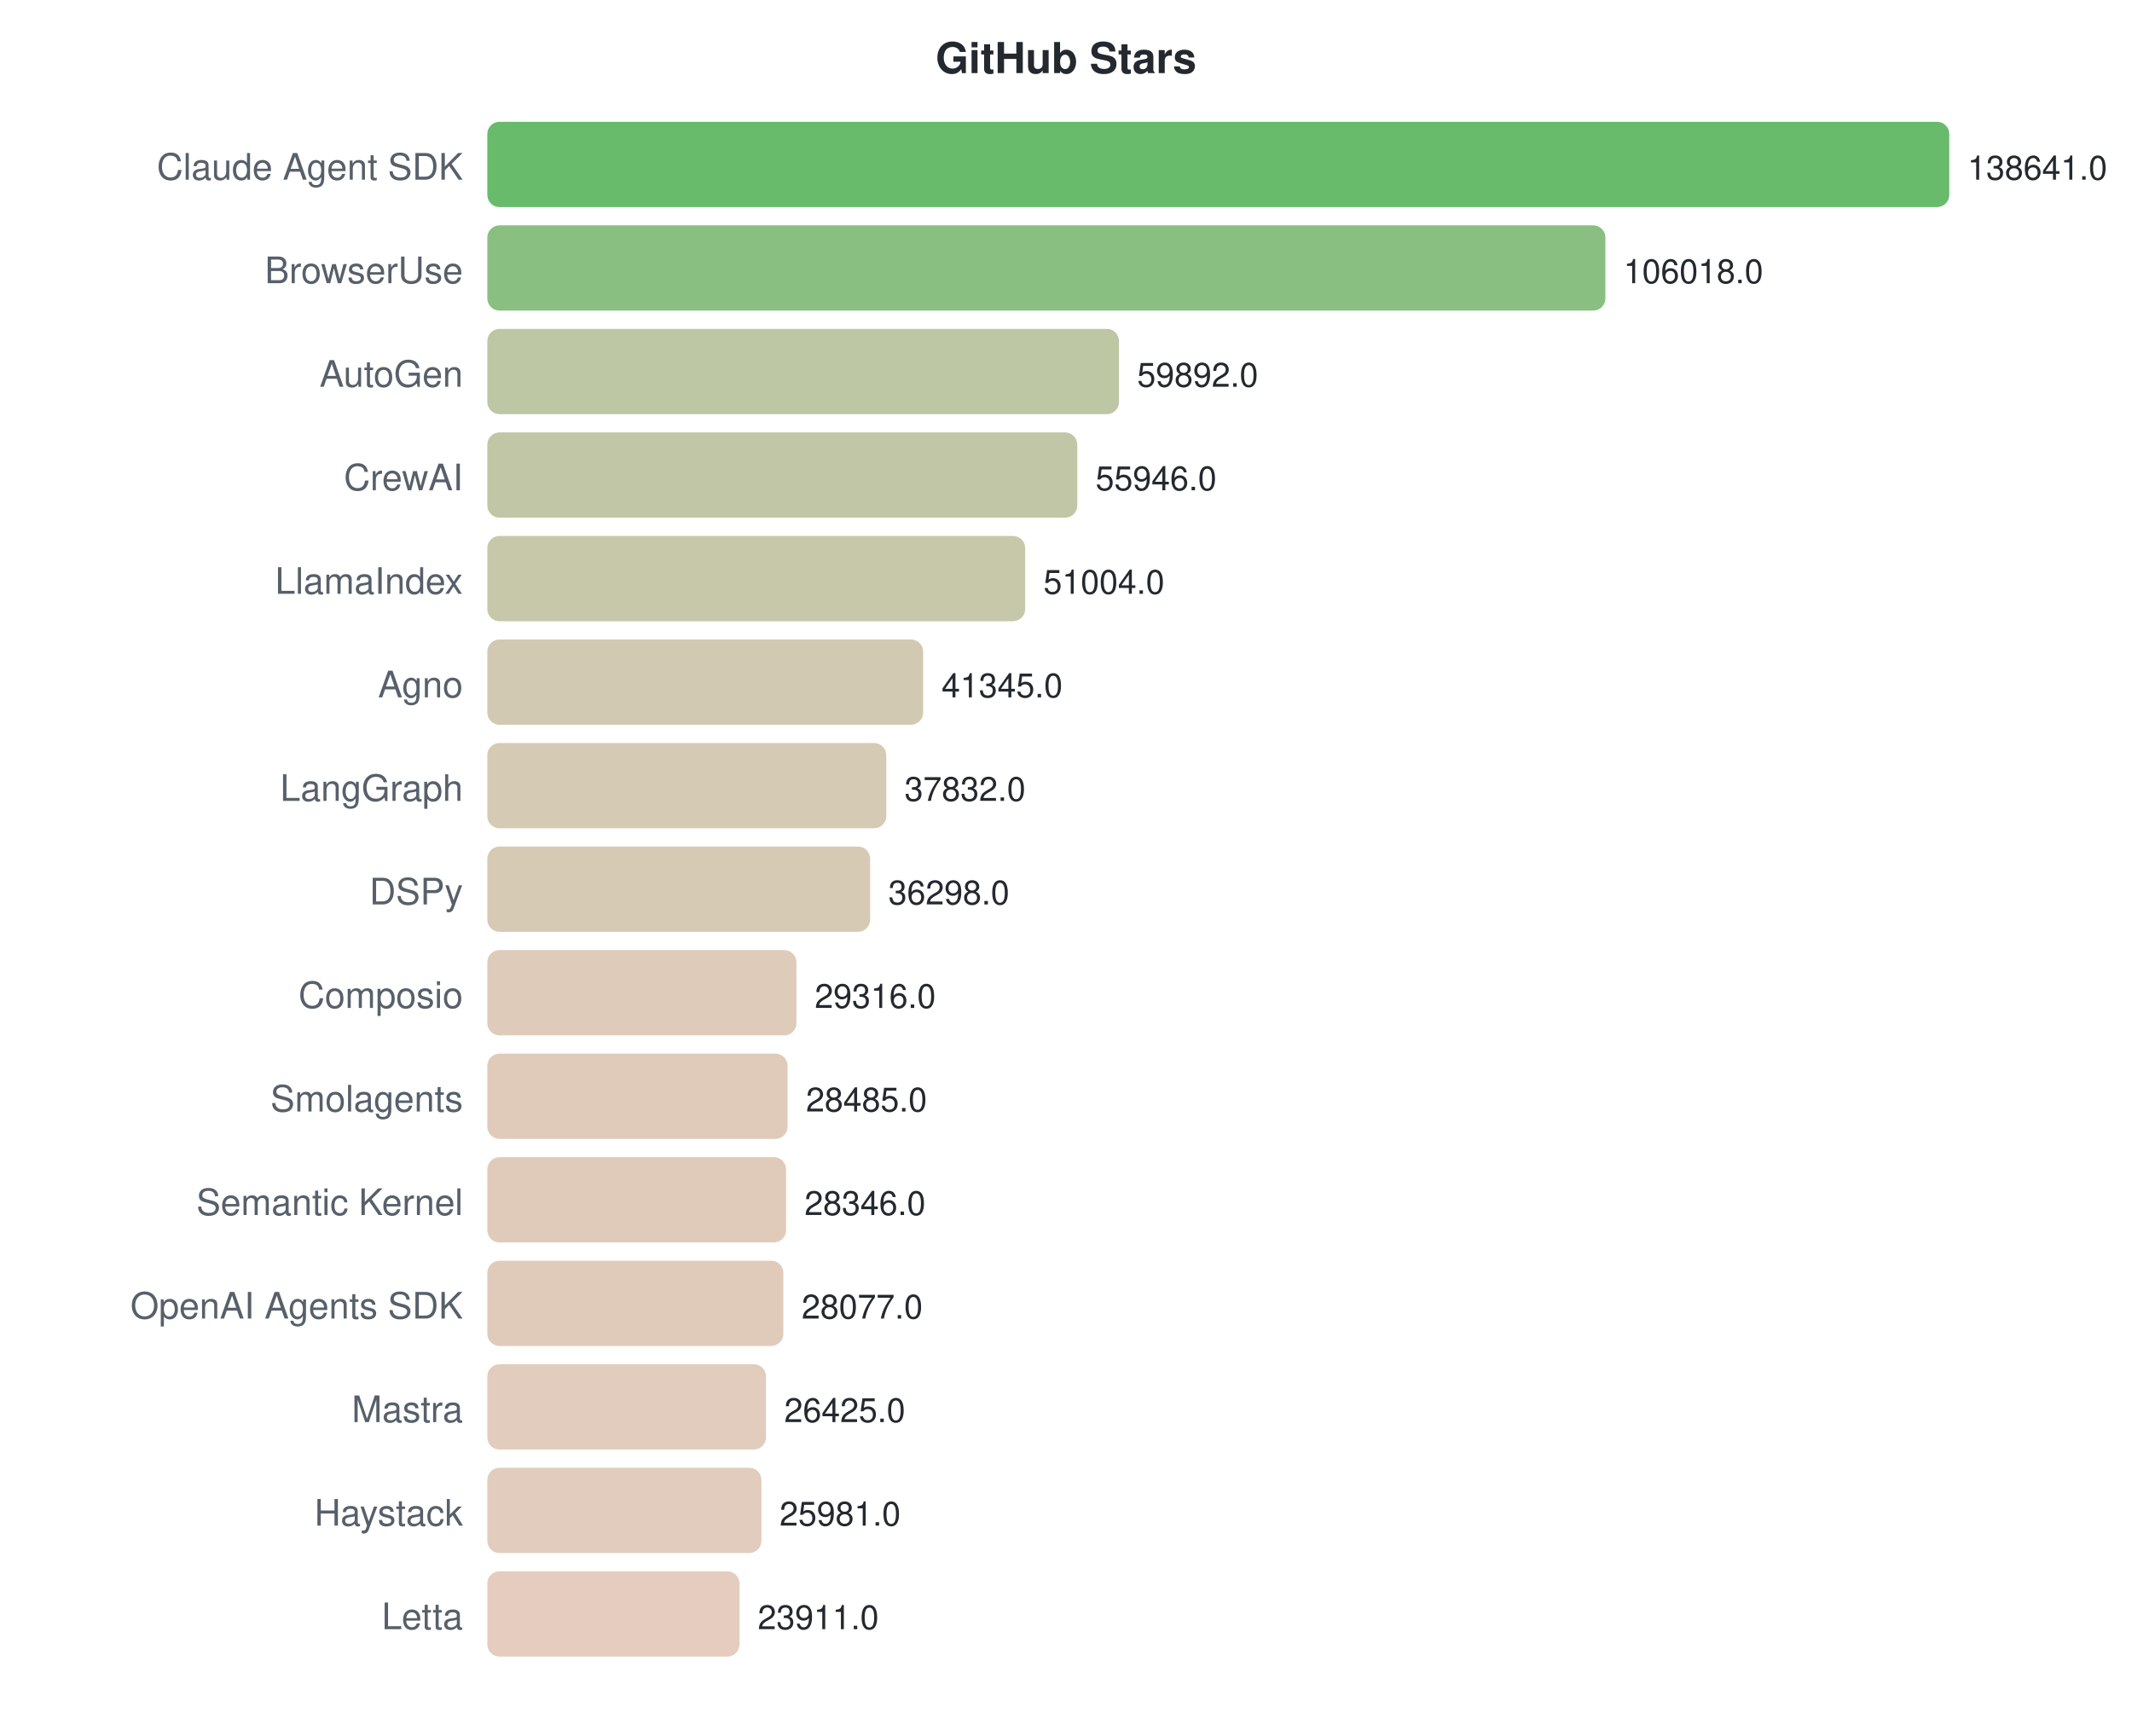
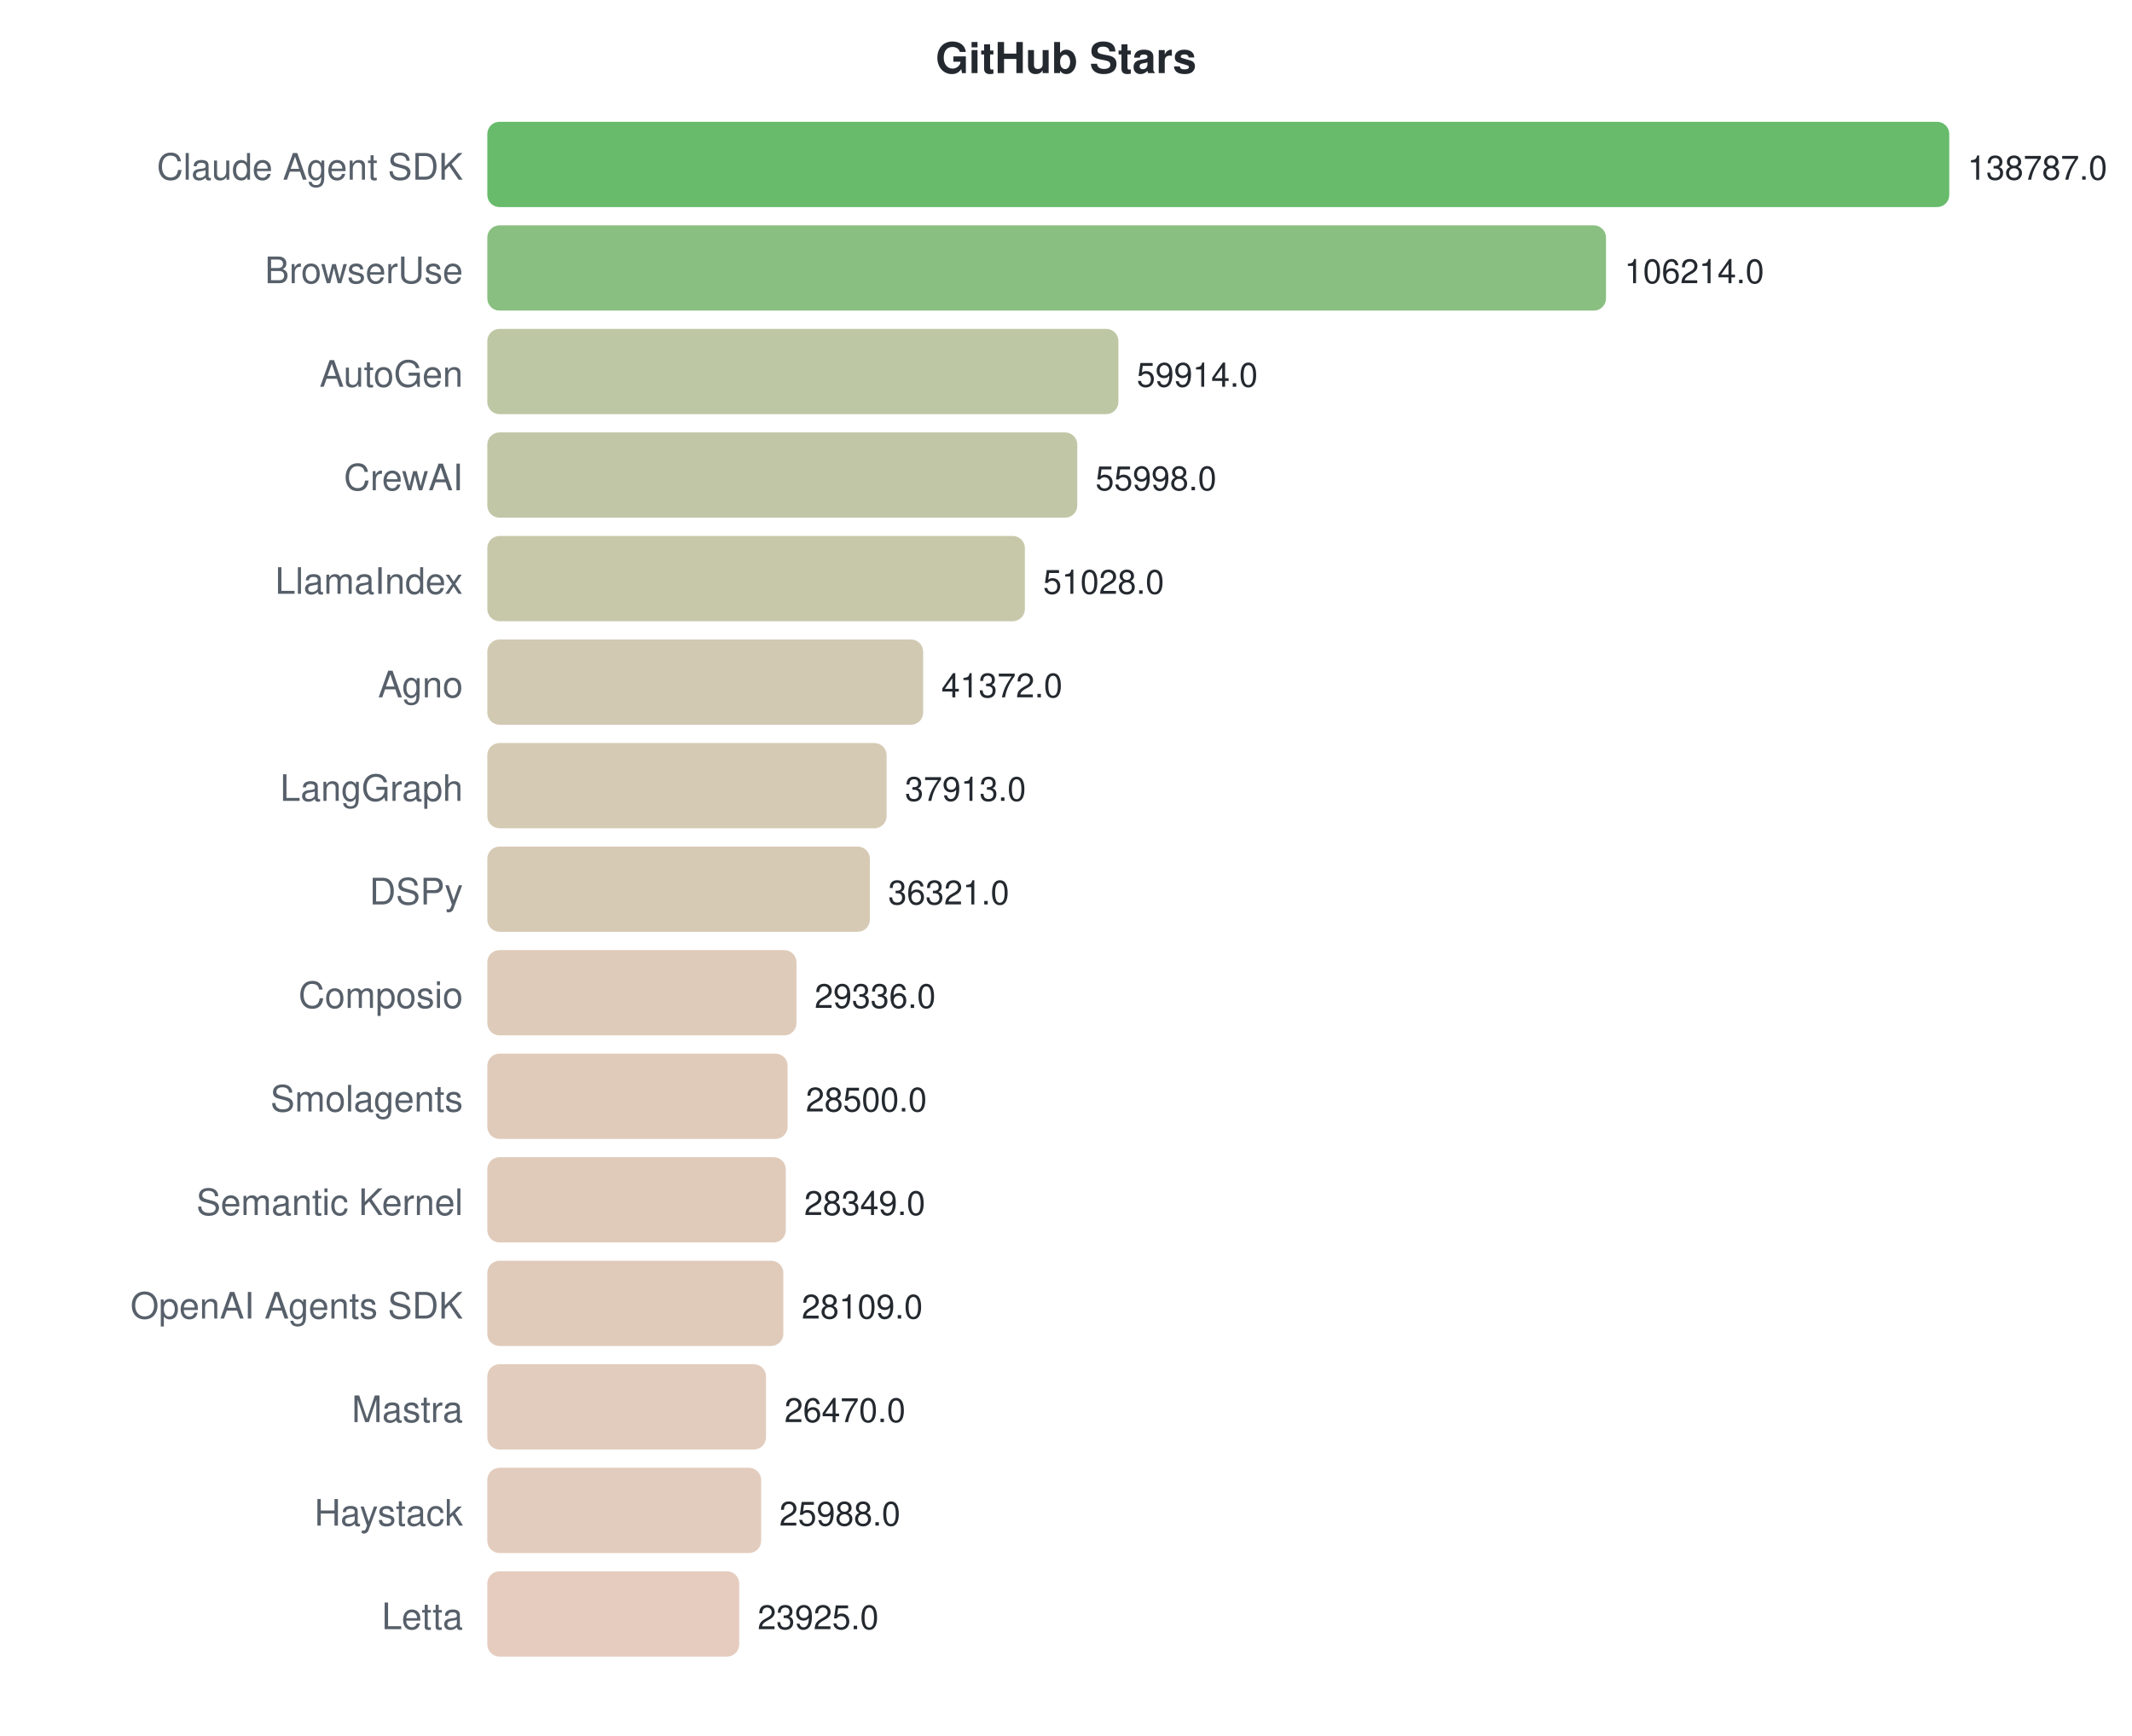
<svg xmlns="http://www.w3.org/2000/svg" width="700" height="570">
  <style>text { font-family: -apple-system, BlinkMacSystemFont, "Segoe UI", Helvetica, Arial, sans-serif; }</style>
  <text x="350" y="24" text-anchor="middle" font-size="14" font-weight="bold" fill="#24292f">GitHub Stars</text>
  <text x="152" y="59" text-anchor="end" font-size="12" fill="#57606a">Claude Agent SDK</text>
  <rect x="160" y="40" width="480.0" height="28" rx="4" fill="#4caf50" opacity="0.85" />
-   <text x="646.0" y="59" font-size="11" fill="#24292f">138641.0</text>
+   <text x="646.0" y="59" font-size="11" fill="#24292f">138787.0</text>
  <text x="152" y="93" text-anchor="end" font-size="12" fill="#57606a">BrowserUse</text>
-   <rect x="160" y="74" width="367.1" height="28" rx="4" fill="#76b46c" opacity="0.85" />
-   <text x="533.053" y="93" font-size="11" fill="#24292f">106018.0</text>
+   <rect x="160" y="74" width="367.3" height="28" rx="4" fill="#76b46c" opacity="0.85" />
+   <text x="533.345" y="93" font-size="11" fill="#24292f">106214.0</text>
  <text x="152" y="127" text-anchor="end" font-size="12" fill="#57606a">AutoGen</text>
-   <rect x="160" y="108" width="207.4" height="28" rx="4" fill="#b1bd94" opacity="0.85" />
-   <text x="373.357" y="127" font-size="11" fill="#24292f">59892.0</text>
+   <rect x="160" y="108" width="207.2" height="28" rx="4" fill="#b1bd94" opacity="0.85" />
+   <text x="373.215" y="127" font-size="11" fill="#24292f">59914.0</text>
  <text x="152" y="161" text-anchor="end" font-size="12" fill="#57606a">CrewAI</text>
  <rect x="160" y="142" width="193.7" height="28" rx="4" fill="#b6bd97" opacity="0.85" />
-   <text x="359.695" y="161" font-size="11" fill="#24292f">55946.0</text>
+   <text x="359.671" y="161" font-size="11" fill="#24292f">55998.0</text>
  <text x="152" y="195" text-anchor="end" font-size="12" fill="#57606a">LlamaIndex</text>
-   <rect x="160" y="176" width="176.6" height="28" rx="4" fill="#bdbe9b" opacity="0.85" />
-   <text x="342.585" y="195" font-size="11" fill="#24292f">51004.0</text>
+   <rect x="160" y="176" width="176.5" height="28" rx="4" fill="#bdbe9b" opacity="0.85" />
+   <text x="342.482" y="195" font-size="11" fill="#24292f">51028.0</text>
  <text x="152" y="229" text-anchor="end" font-size="12" fill="#57606a">Agno</text>
  <rect x="160" y="210" width="143.1" height="28" rx="4" fill="#c9c0a4" opacity="0.85" />
-   <text x="309.144" y="229" font-size="11" fill="#24292f">41345.0</text>
+   <text x="309.087" y="229" font-size="11" fill="#24292f">41372.0</text>
  <text x="152" y="263" text-anchor="end" font-size="12" fill="#57606a">LangGraph</text>
-   <rect x="160" y="244" width="131.0" height="28" rx="4" fill="#cec1a7" opacity="0.85" />
-   <text x="296.981" y="263" font-size="11" fill="#24292f">37832.0</text>
+   <rect x="160" y="244" width="131.1" height="28" rx="4" fill="#cec1a7" opacity="0.85" />
+   <text x="297.124" y="263" font-size="11" fill="#24292f">37913.0</text>
  <text x="152" y="297" text-anchor="end" font-size="12" fill="#57606a">DSPy</text>
-   <rect x="160" y="278" width="125.7" height="28" rx="4" fill="#d0c1a8" opacity="0.85" />
-   <text x="291.67" y="297" font-size="11" fill="#24292f">36298.0</text>
+   <rect x="160" y="278" width="125.6" height="28" rx="4" fill="#d0c1a8" opacity="0.85" />
+   <text x="291.618" y="297" font-size="11" fill="#24292f">36321.0</text>
  <text x="152" y="331" text-anchor="end" font-size="12" fill="#57606a">Composio</text>
  <rect x="160" y="312" width="101.5" height="28" rx="4" fill="#d9c2ae" opacity="0.85" />
-   <text x="267.497" y="331" font-size="11" fill="#24292f">29316.0</text>
+   <text x="267.46" y="331" font-size="11" fill="#24292f">29336.0</text>
  <text x="152" y="365" text-anchor="end" font-size="12" fill="#57606a">Smolagents</text>
  <rect x="160" y="346" width="98.6" height="28" rx="4" fill="#dac2af" opacity="0.85" />
-   <text x="264.62" y="365" font-size="11" fill="#24292f">28485.0</text>
+   <text x="264.568" y="365" font-size="11" fill="#24292f">28500.0</text>
  <text x="152" y="399" text-anchor="end" font-size="12" fill="#57606a">Semantic Kernel</text>
-   <rect x="160" y="380" width="98.1" height="28" rx="4" fill="#dac2af" opacity="0.85" />
-   <text x="264.139" y="399" font-size="11" fill="#24292f">28346.0</text>
+   <rect x="160" y="380" width="98.0" height="28" rx="4" fill="#dac2af" opacity="0.85" />
+   <text x="264.046" y="399" font-size="11" fill="#24292f">28349.0</text>
  <text x="152" y="433" text-anchor="end" font-size="12" fill="#57606a">OpenAI Agents SDK</text>
  <rect x="160" y="414" width="97.2" height="28" rx="4" fill="#dac2af" opacity="0.85" />
-   <text x="263.208" y="433" font-size="11" fill="#24292f">28077.0</text>
+   <text x="263.216" y="433" font-size="11" fill="#24292f">28109.0</text>
  <text x="152" y="467" text-anchor="end" font-size="12" fill="#57606a">Mastra</text>
  <rect x="160" y="448" width="91.5" height="28" rx="4" fill="#dcc3b1" opacity="0.85" />
-   <text x="257.488" y="467" font-size="11" fill="#24292f">26425.0</text>
+   <text x="257.547" y="467" font-size="11" fill="#24292f">26470.0</text>
  <text x="152" y="501" text-anchor="end" font-size="12" fill="#57606a">Haystack</text>
-   <rect x="160" y="482" width="90.0" height="28" rx="4" fill="#ddc3b1" opacity="0.85" />
-   <text x="255.951" y="501" font-size="11" fill="#24292f">25981.0</text>
+   <rect x="160" y="482" width="89.9" height="28" rx="4" fill="#ddc3b1" opacity="0.85" />
+   <text x="255.88" y="501" font-size="11" fill="#24292f">25988.0</text>
  <text x="152" y="535" text-anchor="end" font-size="12" fill="#57606a">Letta</text>
-   <rect x="160" y="516" width="82.8" height="28" rx="4" fill="#e0c3b3" opacity="0.85" />
-   <text x="248.784" y="535" font-size="11" fill="#24292f">23911.0</text>
+   <rect x="160" y="516" width="82.7" height="28" rx="4" fill="#e0c3b3" opacity="0.85" />
+   <text x="248.746" y="535" font-size="11" fill="#24292f">23925.0</text>
</svg>
